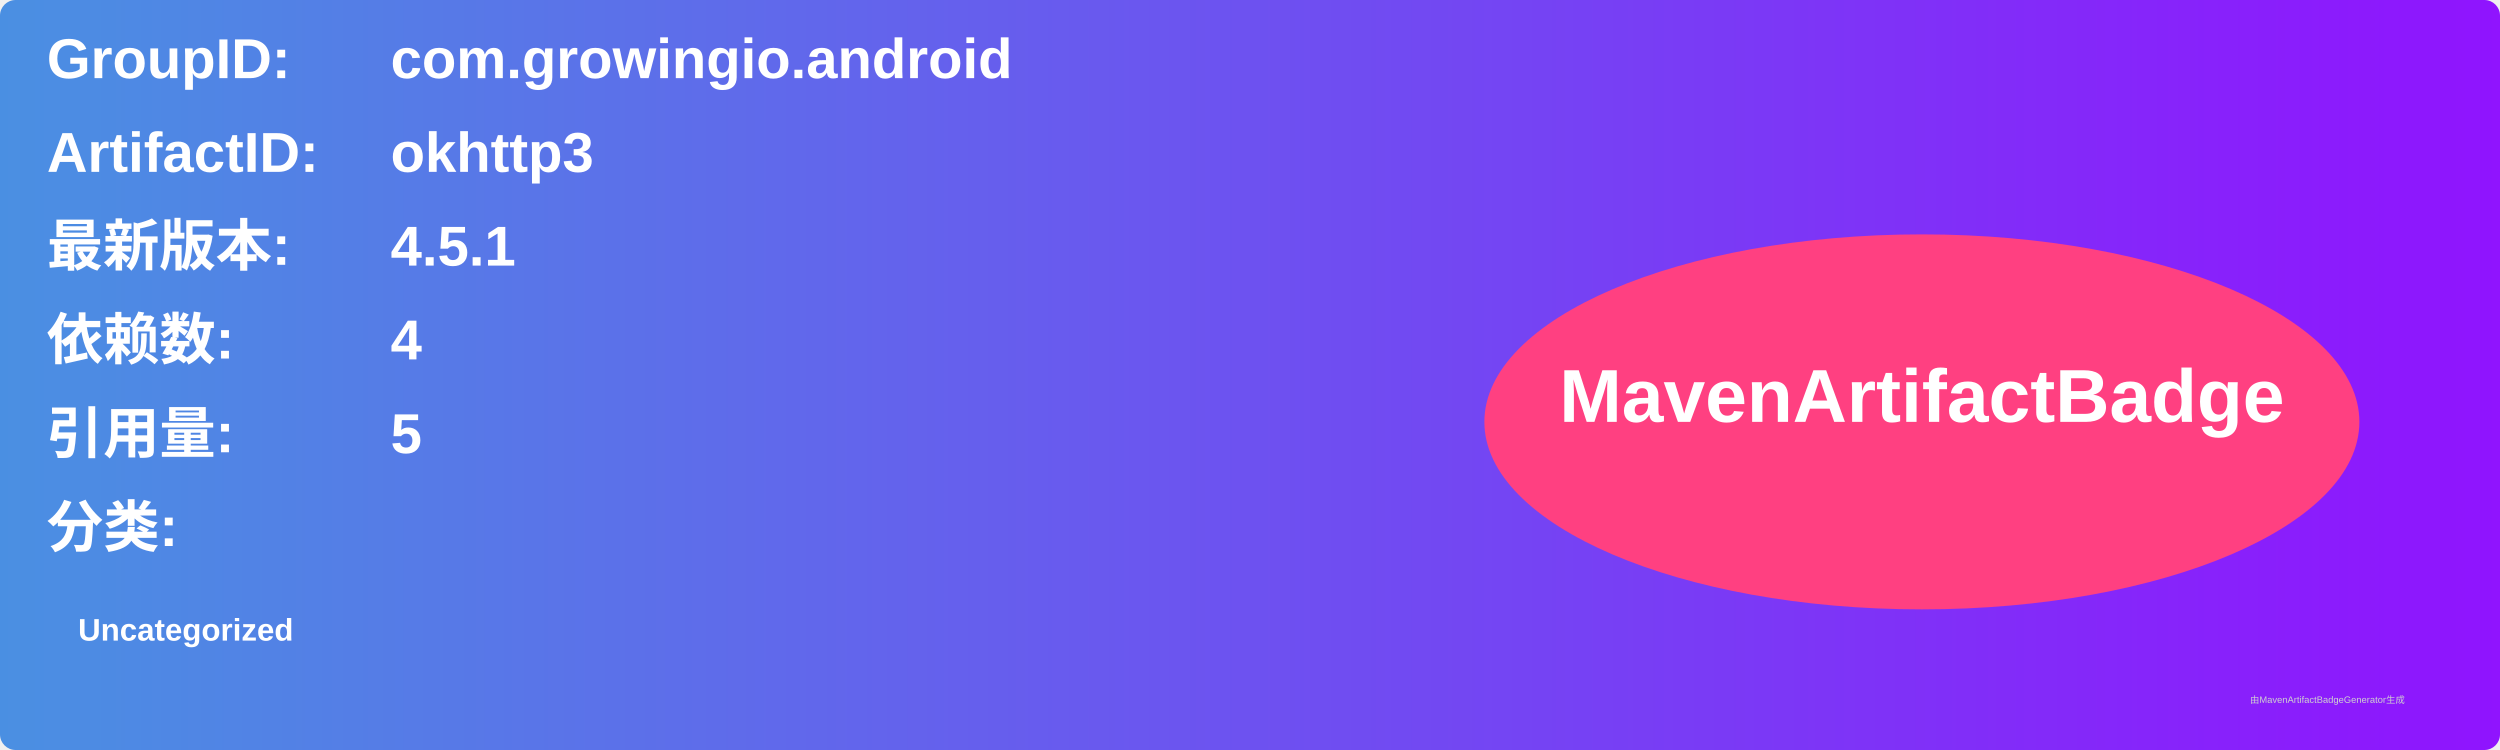
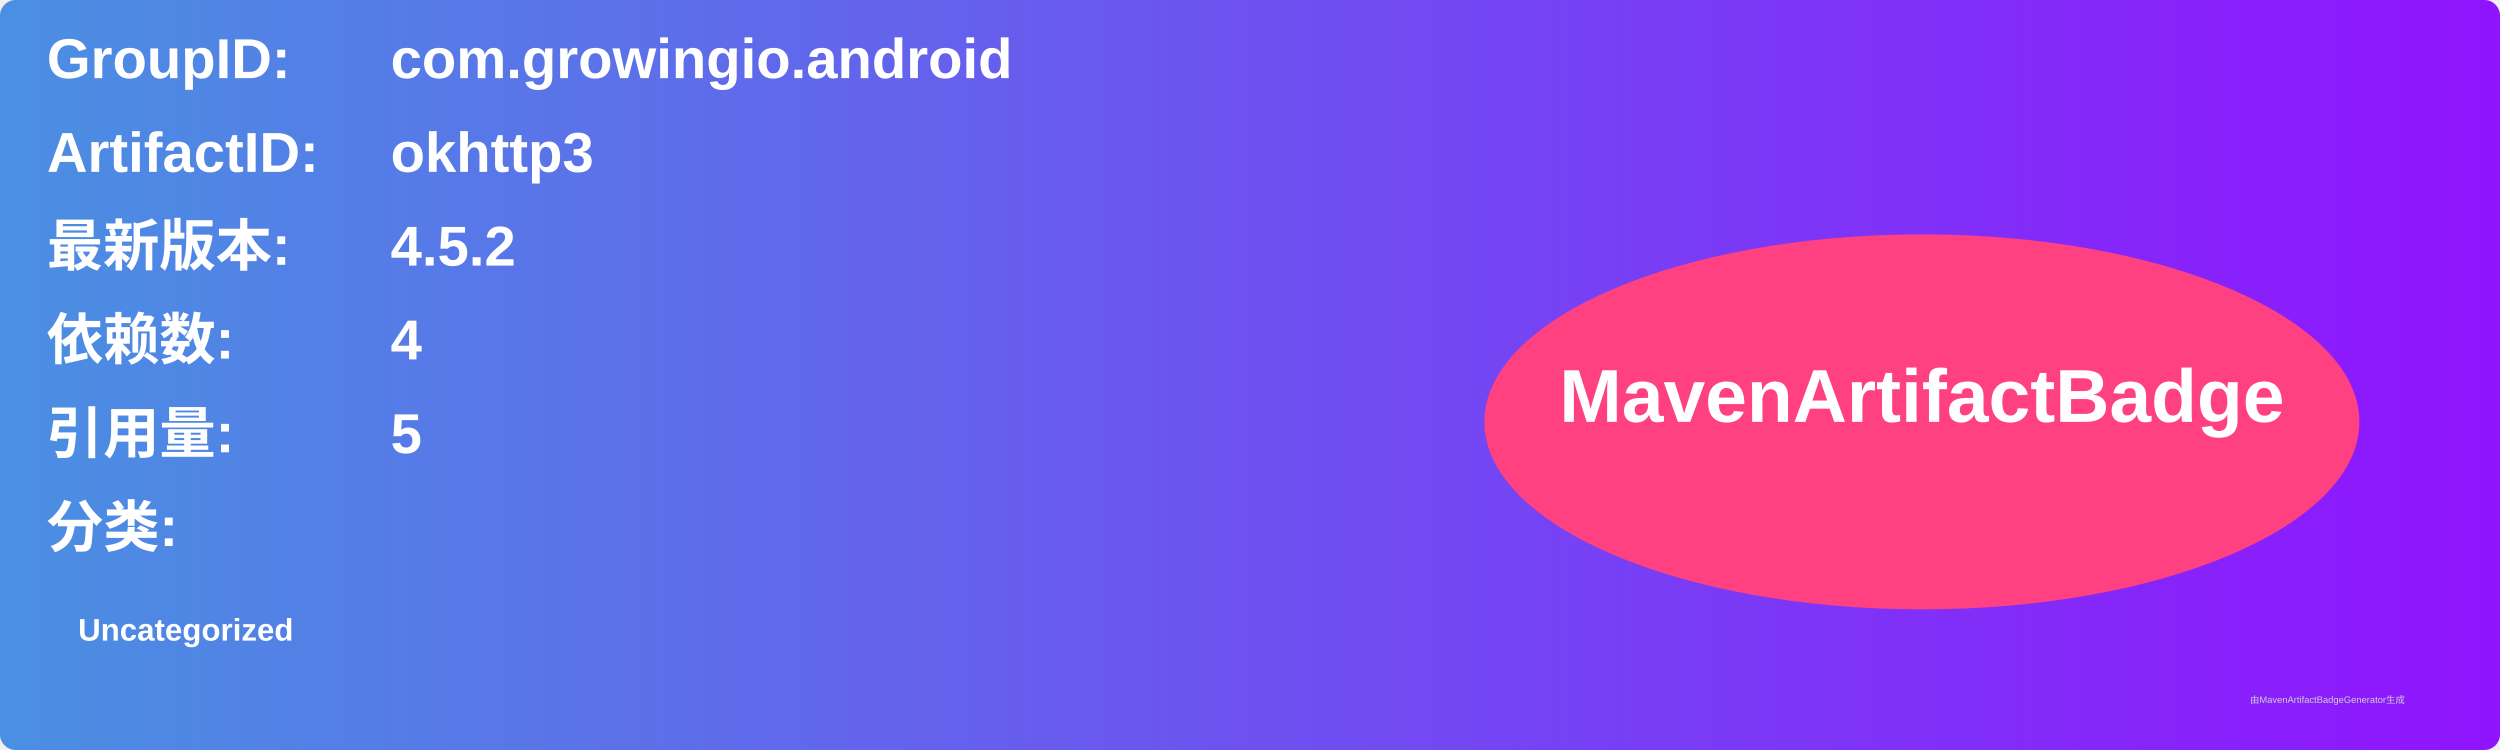
<svg xmlns="http://www.w3.org/2000/svg" width="800" height="240" viewBox="0 0 800 240">
  <linearGradient id="grad" x1="0%" y1="0%" x2="100%" y2="0%">
    <stop offset="0%" stop-color="#4a90e2" />
    <stop offset="100%" stop-color="#9013fe" />
  </linearGradient>
  <rect width="100%" height="100%" rx="5" ry="5" fill="url(#grad)" />
  <g transform="translate(15, 15)">
    <text x="0" y="10" font-family="Arial" font-size="18" fill="white" font-weight="bold" width="260">GroupID:</text>
    <text x="110" y="10" font-family="Arial" font-size="18" fill="white" font-weight="bold" width="460">com.growingio.android</text>
    <text x="0" y="40" font-family="Arial" font-size="18" fill="white" font-weight="bold" width="260">ArtifactID:</text>
    <text x="110" y="40" font-family="Arial" font-size="18" fill="white" font-weight="bold" width="460">okhttp3</text>
    <text x="0" y="70" font-family="Arial" font-size="18" fill="white" font-weight="bold">最新版本:</text>
    <text x="110" y="70" font-family="Arial" font-size="18" fill="white" font-weight="bold">
-       <tspan font-weight="bold">4.5.1</tspan>
+       <tspan font-weight="bold">4.5.2</tspan>
    </text>
    <text x="0" y="100" font-family="Arial" font-size="18" fill="white" font-weight="bold">依赖数: </text>
    <text x="110" y="100" font-family="Arial" font-size="18" fill="white">
      <tspan font-weight="bold">4</tspan>
    </text>
    <text x="0" y="130" font-family="Arial" font-size="18" fill="white" font-weight="bold">引用量: </text>
    <text x="110" y="130" font-family="Arial" font-size="18" fill="white">
      <tspan font-weight="bold">5</tspan>
    </text>
    <text x="0" y="160" font-family="Arial" font-size="18" fill="white" font-weight="bold">分类:</text>
    <text x="10" y="190" font-family="Arial" font-size="10" fill="white">
      <tspan font-weight="bold">Uncategorized</tspan>
    </text>
    <ellipse cx="600" cy="120" rx="140" ry="60" fill="#ff4081" />
    <text x="600" y="120" text-anchor="middle" font-family="Arial" font-size="24" fill="white" font-weight="bold">MavenArtifactBadge</text>
  </g>
  <text x="720" y="225" font-family="Arial" font-size="3" fill="#d0d0d0">由MavenArtifactBadgeGenerator生成</text>
</svg>
